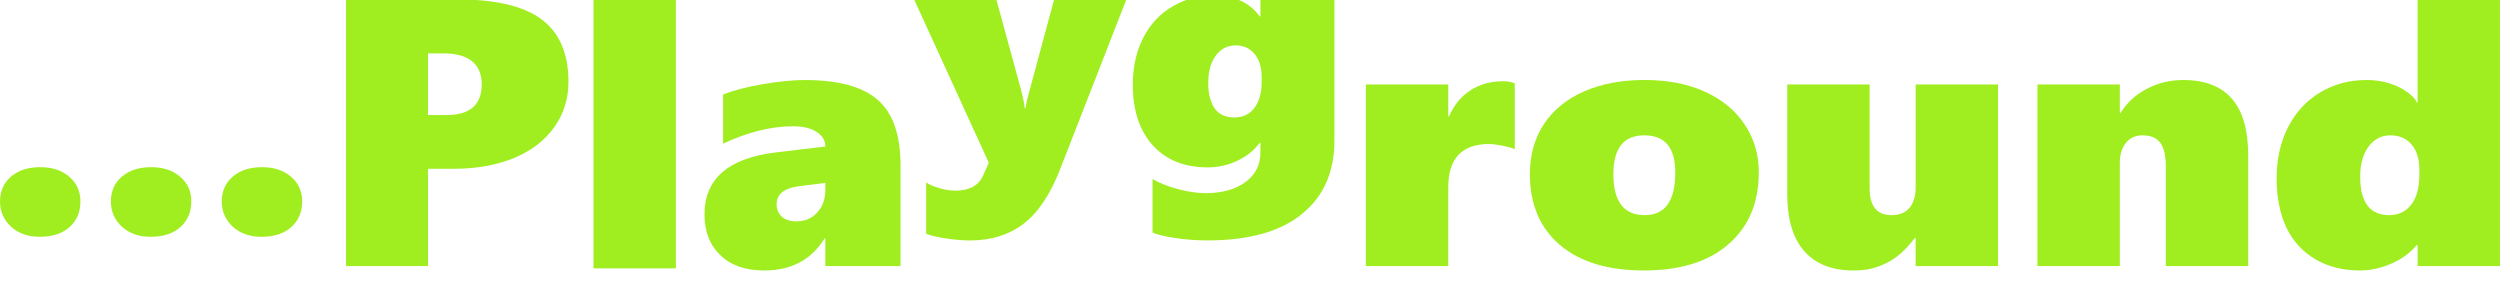
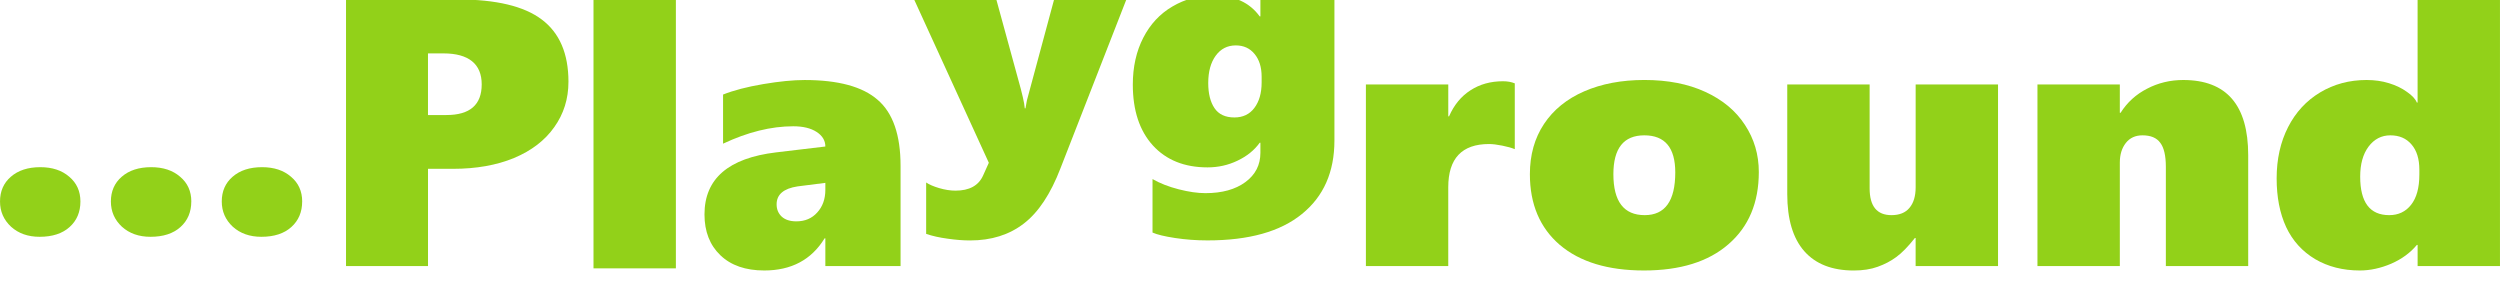
<svg xmlns="http://www.w3.org/2000/svg" width="117.876mm" height="14.315mm" viewBox="0 0 117.876 14.315" version="1.1" id="svg129077" xml:space="preserve">
  <defs id="defs129074" />
  <g id="layer1">
-     <g id="g89573" transform="translate(-6.425295)" style="fill:#a0ee1f;fill-opacity:1">
-       <g id="g12210" transform="matrix(0.9936944,0,0,1.026486,6.545199,0.8150061)" style="fill:#a0ee1f;fill-opacity:1">
-         <path d="m 3.695,8.46 q 0,0.728 -0.514,1.175 -0.514,0.448 -1.422,0.448 -0.827,0 -1.357,-0.464 -0.522,-0.472 -0.522,-1.159 0,-0.704 0.514,-1.135 0.522,-0.44 1.398,-0.44 0.851,0 1.374,0.44 Q 3.695,7.757 3.695,8.46 Z" style="font-weight:900;font-size:16.413px;line-height:1.25;font-family:'Segoe UI';-inkscape-font-specification:'Segoe UI Heavy';fill:#a0ee1f;fill-opacity:1;stroke-width:0.162" id="path12167" />
-         <path d="m 8.956,8.46 q 0,0.728 -0.514,1.175 -0.514,0.448 -1.422,0.448 -0.827,0 -1.357,-0.464 -0.522,-0.472 -0.522,-1.159 0,-0.704 0.514,-1.135 0.522,-0.44 1.398,-0.44 0.851,0 1.374,0.44 0.53,0.432 0.53,1.135 z" style="font-weight:900;font-size:16.413px;line-height:1.25;font-family:'Segoe UI';-inkscape-font-specification:'Segoe UI Heavy';fill:#a0ee1f;fill-opacity:1;stroke-width:0.162" id="path12169" />
-         <path d="m 14.217,8.46 q 0,0.728 -0.514,1.175 -0.514,0.448 -1.422,0.448 -0.827,0 -1.357,-0.464 -0.522,-0.472 -0.522,-1.159 0,-0.704 0.514,-1.135 0.522,-0.44 1.398,-0.44 0.851,0 1.374,0.44 0.53,0.432 0.53,1.135 z" style="font-weight:900;font-size:16.413px;line-height:1.25;font-family:'Segoe UI';-inkscape-font-specification:'Segoe UI Heavy';fill:#a0ee1f;fill-opacity:1;stroke-width:0.162" id="path12171" />
+     <g id="g89573" transform="translate(-6.425295)" style="fill:#92d119;fill-opacity:1">
+       <g id="g12210" transform="matrix(0.9936944,0,0,1.026486,6.545199,0.8150061)" style="fill:#92d119;fill-opacity:1">
+         <path d="m 3.695,8.46 q 0,0.728 -0.514,1.175 -0.514,0.448 -1.422,0.448 -0.827,0 -1.357,-0.464 -0.522,-0.472 -0.522,-1.159 0,-0.704 0.514,-1.135 0.522,-0.44 1.398,-0.44 0.851,0 1.374,0.44 Q 3.695,7.757 3.695,8.46 Z" style="font-weight:900;font-size:16.413px;line-height:1.25;font-family:'Segoe UI';-inkscape-font-specification:'Segoe UI Heavy';fill:#92d119;fill-opacity:1;stroke-width:0.162" id="path12167" />
+         <path d="m 8.956,8.46 q 0,0.728 -0.514,1.175 -0.514,0.448 -1.422,0.448 -0.827,0 -1.357,-0.464 -0.522,-0.472 -0.522,-1.159 0,-0.704 0.514,-1.135 0.522,-0.44 1.398,-0.44 0.851,0 1.374,0.44 0.53,0.432 0.53,1.135 z" style="font-weight:900;font-size:16.413px;line-height:1.25;font-family:'Segoe UI';-inkscape-font-specification:'Segoe UI Heavy';fill:#92d119;fill-opacity:1;stroke-width:0.162" id="path12169" />
+         <path d="m 14.217,8.46 q 0,0.728 -0.514,1.175 -0.514,0.448 -1.422,0.448 -0.827,0 -1.357,-0.464 -0.522,-0.472 -0.522,-1.159 0,-0.704 0.514,-1.135 0.522,-0.44 1.398,-0.44 0.851,0 1.374,0.44 0.53,0.432 0.53,1.135 z" style="font-weight:900;font-size:16.413px;line-height:1.25;font-family:'Segoe UI';-inkscape-font-specification:'Segoe UI Heavy';fill:#92d119;fill-opacity:1;stroke-width:0.162" id="path12171" />
      </g>
-       <path d="m 33.228,3.856 c 0,0.804 -0.224,1.518 -0.671,2.142 -0.441,0.624 -1.074,1.108 -1.897,1.453 -0.823,0.339 -1.781,0.509 -2.873,0.509 H 26.606 V 12.544 H 22.74 V -0.026 h 5.262 c 1.808,0 3.129,0.315 3.964,0.944 0.841,0.629 1.262,1.609 1.262,2.938 z m -4.09,0.123 c 0,-0.482 -0.152,-0.845 -0.456,-1.092 C 28.377,2.641 27.93,2.518 27.339,2.518 h -0.734 v 2.906 h 0.868 c 1.11,0 1.665,-0.482 1.665,-1.445 z" style="font-weight:900;font-size:16.413px;line-height:1.25;font-family:'Segoe UI';-inkscape-font-specification:'Segoe UI Heavy';fill:#a0ee1f;fill-opacity:1;stroke-width:0.174" id="path12173" />
-       <path d="M 34.409,12.653 V -0.024 h 3.884 V 12.653 Z" style="font-weight:900;font-size:16.413px;line-height:1.25;font-family:'Segoe UI';-inkscape-font-specification:'Segoe UI Heavy';fill:#a0ee1f;fill-opacity:1;stroke-width:0.177" id="path12175" />
-       <path d="m 45.341,12.544 v -1.305 h -0.036 q -0.93,1.514 -2.845,1.514 -1.322,0 -2.07,-0.719 -0.748,-0.719 -0.748,-1.923 0,-2.525 3.383,-2.927 L 45.341,6.908 q 0,-0.418 -0.41,-0.686 -0.41,-0.268 -1.103,-0.268 -1.568,0 -3.31,0.82 V 4.458 q 0.757,-0.301 1.896,-0.493 1.14,-0.192 1.951,-0.192 2.38,0 3.446,0.937 1.076,0.928 1.076,3.111 V 12.544 Z M 43.043,9.634 q 0,0.351 0.237,0.577 0.246,0.226 0.693,0.226 0.611,0 0.985,-0.418 0.383,-0.418 0.383,-1.07 V 8.622 L 44.028,8.789 Q 43.043,8.94 43.043,9.634 Z" style="font-weight:900;font-size:16.413px;line-height:1.25;font-family:'Segoe UI';-inkscape-font-specification:'Segoe UI Heavy';fill:#a0ee1f;fill-opacity:1;stroke-width:0.177" id="path12177" />
-       <path d="m 52.168,11.337 q -0.494,0 -1.062,-0.083 -0.568,-0.075 -1.012,-0.226 V 8.604 q 0.206,0.143 0.609,0.264 0.412,0.121 0.774,0.121 0.979,0 1.3,-0.71 l 0.272,-0.604 -3.523,-7.7 h 3.876 l 1.021,3.729 q 0.296,1.042 0.321,1.404 h 0.033 q 0.025,-0.166 0.066,-0.37 0.049,-0.204 1.284,-4.763 h 3.407 L 56.431,7.925 q -0.7,1.827 -1.737,2.619 -1.029,0.793 -2.527,0.793 z" style="font-weight:900;font-size:16.413px;line-height:1.25;font-family:'Segoe UI';-inkscape-font-specification:'Segoe UI Heavy';fill:#a0ee1f;fill-opacity:1;stroke-width:0.16" id="path12179" />
-       <path d="m 69.344,6.624 q 0,2.227 -1.531,3.465 -1.523,1.246 -4.453,1.246 -0.79,0 -1.531,-0.113 -0.741,-0.113 -1.062,-0.257 V 8.443 q 0.527,0.302 1.235,0.483 0.708,0.181 1.259,0.181 1.177,0 1.885,-0.521 0.708,-0.521 0.708,-1.381 V 6.73 h -0.033 q -0.379,0.528 -1.045,0.845 -0.658,0.317 -1.416,0.317 -1.63,0 -2.576,-1.034 -0.946,-1.042 -0.946,-2.868 0,-1.253 0.494,-2.212 0.494,-0.959 1.374,-1.472 0.881,-0.521 1.942,-0.521 1.457,0 2.173,0.989 h 0.033 v -0.8 h 3.49 z M 65.912,3.62 q 0,-0.679 -0.337,-1.079 -0.329,-0.4 -0.881,-0.4 -0.593,0 -0.946,0.483 -0.354,0.483 -0.354,1.291 0,0.747 0.296,1.185 0.296,0.438 0.938,0.438 0.601,0 0.938,-0.445 0.346,-0.453 0.346,-1.208 z" style="font-weight:900;font-size:16.413px;line-height:1.25;font-family:'Segoe UI';-inkscape-font-specification:'Segoe UI Heavy';fill:#a0ee1f;fill-opacity:1;stroke-width:0.16" id="path12181" />
-       <path d="m 77.848,7.033 q -0.219,-0.092 -0.593,-0.167 -0.374,-0.075 -0.62,-0.075 -1.924,0 -1.924,2.04 V 12.544 H 70.828 V 3.981 h 3.884 v 1.505 h 0.036 q 0.356,-0.811 1.012,-1.229 0.656,-0.426 1.532,-0.426 0.319,0 0.556,0.1 z" style="font-weight:900;font-size:16.413px;line-height:1.25;font-family:'Segoe UI';-inkscape-font-specification:'Segoe UI Heavy';fill:#a0ee1f;fill-opacity:1;stroke-width:0.177" id="path12183" />
-       <path d="m 89.354,8.112 q 0,2.166 -1.431,3.403 -1.422,1.238 -3.984,1.238 -2.544,0 -3.966,-1.204 -1.413,-1.213 -1.413,-3.337 0,-1.363 0.666,-2.367 0.666,-1.003 1.896,-1.539 1.231,-0.535 2.835,-0.535 1.659,0 2.872,0.56 1.222,0.56 1.869,1.555 0.656,0.995 0.656,2.224 z m -3.939,0.017 q 0,-1.748 -1.459,-1.748 -1.459,0 -1.459,1.831 0,1.932 1.477,1.932 1.441,0 1.441,-2.015 z" style="font-weight:900;font-size:16.413px;line-height:1.25;font-family:'Segoe UI';-inkscape-font-specification:'Segoe UI Heavy';fill:#a0ee1f;fill-opacity:1;stroke-width:0.177" id="path12185" />
-       <path d="m 96.748,12.544 v -1.321 h -0.036 q -0.483,0.61 -0.875,0.895 -0.383,0.284 -0.875,0.46 -0.483,0.176 -1.131,0.176 -1.532,0 -2.334,-0.912 -0.802,-0.912 -0.802,-2.693 V 3.981 h 3.884 v 4.9 q 0,1.263 1.03,1.263 0.565,0 0.848,-0.343 0.292,-0.343 0.292,-0.97 V 3.981 h 3.884 v 8.563 z" style="font-weight:900;font-size:16.413px;line-height:1.25;font-family:'Segoe UI';-inkscape-font-specification:'Segoe UI Heavy';fill:#a0ee1f;fill-opacity:1;stroke-width:0.177" id="path12187" />
-       <path d="M 108.546,12.544 V 7.869 q 0,-0.794 -0.264,-1.137 -0.255,-0.351 -0.839,-0.351 -0.501,0 -0.784,0.36 -0.283,0.36 -0.283,0.92 v 4.884 h -3.884 V 3.981 h 3.884 v 1.338 h 0.036 q 0.465,-0.736 1.249,-1.137 0.784,-0.41 1.705,-0.41 3.063,0 3.063,3.546 v 5.226 z" style="font-weight:900;font-size:16.413px;line-height:1.25;font-family:'Segoe UI';-inkscape-font-specification:'Segoe UI Heavy';fill:#a0ee1f;fill-opacity:1;stroke-width:0.177" id="path12189" />
-       <path d="m 120.417,12.544 v -0.995 h -0.036 q -0.465,0.56 -1.213,0.886 -0.748,0.318 -1.477,0.318 -1.194,0 -2.106,-0.535 -0.912,-0.544 -1.368,-1.514 -0.447,-0.97 -0.447,-2.291 0,-1.363 0.538,-2.417 0.538,-1.054 1.513,-1.639 0.976,-0.585 2.188,-0.585 0.574,0 1.058,0.151 0.492,0.151 0.848,0.41 0.365,0.251 0.465,0.502 h 0.036 v -4.967 h 3.884 V 12.544 Z m 0.082,-4.541 q 0,-0.769 -0.374,-1.196 -0.365,-0.426 -0.994,-0.426 -0.629,0 -1.03,0.535 -0.392,0.527 -0.392,1.413 0,1.815 1.368,1.815 0.647,0 1.03,-0.485 0.392,-0.493 0.392,-1.43 z" style="font-weight:900;font-size:16.413px;line-height:1.25;font-family:'Segoe UI';-inkscape-font-specification:'Segoe UI Heavy';fill:#a0ee1f;fill-opacity:1;stroke-width:0.177" id="path12191" />
+       <path d="m 33.228,3.856 c 0,0.804 -0.224,1.518 -0.671,2.142 -0.441,0.624 -1.074,1.108 -1.897,1.453 -0.823,0.339 -1.781,0.509 -2.873,0.509 H 26.606 V 12.544 H 22.74 V -0.026 h 5.262 c 1.808,0 3.129,0.315 3.964,0.944 0.841,0.629 1.262,1.609 1.262,2.938 z m -4.09,0.123 c 0,-0.482 -0.152,-0.845 -0.456,-1.092 C 28.377,2.641 27.93,2.518 27.339,2.518 h -0.734 v 2.906 h 0.868 c 1.11,0 1.665,-0.482 1.665,-1.445 z" style="font-weight:900;font-size:16.413px;line-height:1.25;font-family:'Segoe UI';-inkscape-font-specification:'Segoe UI Heavy';fill:#92d119;fill-opacity:1;stroke-width:0.174" id="path12173" />
+       <path d="M 34.409,12.653 V -0.024 h 3.884 V 12.653 Z" style="font-weight:900;font-size:16.413px;line-height:1.25;font-family:'Segoe UI';-inkscape-font-specification:'Segoe UI Heavy';fill:#92d119;fill-opacity:1;stroke-width:0.177" id="path12175" />
+       <path d="m 45.341,12.544 v -1.305 h -0.036 q -0.93,1.514 -2.845,1.514 -1.322,0 -2.07,-0.719 -0.748,-0.719 -0.748,-1.923 0,-2.525 3.383,-2.927 L 45.341,6.908 q 0,-0.418 -0.41,-0.686 -0.41,-0.268 -1.103,-0.268 -1.568,0 -3.31,0.82 V 4.458 q 0.757,-0.301 1.896,-0.493 1.14,-0.192 1.951,-0.192 2.38,0 3.446,0.937 1.076,0.928 1.076,3.111 V 12.544 Z M 43.043,9.634 q 0,0.351 0.237,0.577 0.246,0.226 0.693,0.226 0.611,0 0.985,-0.418 0.383,-0.418 0.383,-1.07 V 8.622 L 44.028,8.789 Q 43.043,8.94 43.043,9.634 Z" style="font-weight:900;font-size:16.413px;line-height:1.25;font-family:'Segoe UI';-inkscape-font-specification:'Segoe UI Heavy';fill:#92d119;fill-opacity:1;stroke-width:0.177" id="path12177" />
+       <path d="m 52.168,11.337 q -0.494,0 -1.062,-0.083 -0.568,-0.075 -1.012,-0.226 V 8.604 q 0.206,0.143 0.609,0.264 0.412,0.121 0.774,0.121 0.979,0 1.3,-0.71 l 0.272,-0.604 -3.523,-7.7 h 3.876 l 1.021,3.729 q 0.296,1.042 0.321,1.404 h 0.033 q 0.025,-0.166 0.066,-0.37 0.049,-0.204 1.284,-4.763 h 3.407 L 56.431,7.925 q -0.7,1.827 -1.737,2.619 -1.029,0.793 -2.527,0.793 z" style="font-weight:900;font-size:16.413px;line-height:1.25;font-family:'Segoe UI';-inkscape-font-specification:'Segoe UI Heavy';fill:#92d119;fill-opacity:1;stroke-width:0.16" id="path12179" />
+       <path d="m 69.344,6.624 q 0,2.227 -1.531,3.465 -1.523,1.246 -4.453,1.246 -0.79,0 -1.531,-0.113 -0.741,-0.113 -1.062,-0.257 V 8.443 q 0.527,0.302 1.235,0.483 0.708,0.181 1.259,0.181 1.177,0 1.885,-0.521 0.708,-0.521 0.708,-1.381 V 6.73 h -0.033 q -0.379,0.528 -1.045,0.845 -0.658,0.317 -1.416,0.317 -1.63,0 -2.576,-1.034 -0.946,-1.042 -0.946,-2.868 0,-1.253 0.494,-2.212 0.494,-0.959 1.374,-1.472 0.881,-0.521 1.942,-0.521 1.457,0 2.173,0.989 h 0.033 v -0.8 h 3.49 z M 65.912,3.62 q 0,-0.679 -0.337,-1.079 -0.329,-0.4 -0.881,-0.4 -0.593,0 -0.946,0.483 -0.354,0.483 -0.354,1.291 0,0.747 0.296,1.185 0.296,0.438 0.938,0.438 0.601,0 0.938,-0.445 0.346,-0.453 0.346,-1.208 z" style="font-weight:900;font-size:16.413px;line-height:1.25;font-family:'Segoe UI';-inkscape-font-specification:'Segoe UI Heavy';fill:#92d119;fill-opacity:1;stroke-width:0.16" id="path12181" />
+       <path d="m 77.848,7.033 q -0.219,-0.092 -0.593,-0.167 -0.374,-0.075 -0.62,-0.075 -1.924,0 -1.924,2.04 V 12.544 H 70.828 V 3.981 h 3.884 v 1.505 h 0.036 q 0.356,-0.811 1.012,-1.229 0.656,-0.426 1.532,-0.426 0.319,0 0.556,0.1 z" style="font-weight:900;font-size:16.413px;line-height:1.25;font-family:'Segoe UI';-inkscape-font-specification:'Segoe UI Heavy';fill:#92d119;fill-opacity:1;stroke-width:0.177" id="path12183" />
+       <path d="m 89.354,8.112 q 0,2.166 -1.431,3.403 -1.422,1.238 -3.984,1.238 -2.544,0 -3.966,-1.204 -1.413,-1.213 -1.413,-3.337 0,-1.363 0.666,-2.367 0.666,-1.003 1.896,-1.539 1.231,-0.535 2.835,-0.535 1.659,0 2.872,0.56 1.222,0.56 1.869,1.555 0.656,0.995 0.656,2.224 z m -3.939,0.017 q 0,-1.748 -1.459,-1.748 -1.459,0 -1.459,1.831 0,1.932 1.477,1.932 1.441,0 1.441,-2.015 z" style="font-weight:900;font-size:16.413px;line-height:1.25;font-family:'Segoe UI';-inkscape-font-specification:'Segoe UI Heavy';fill:#92d119;fill-opacity:1;stroke-width:0.177" id="path12185" />
+       <path d="m 96.748,12.544 v -1.321 h -0.036 q -0.483,0.61 -0.875,0.895 -0.383,0.284 -0.875,0.46 -0.483,0.176 -1.131,0.176 -1.532,0 -2.334,-0.912 -0.802,-0.912 -0.802,-2.693 V 3.981 h 3.884 v 4.9 q 0,1.263 1.03,1.263 0.565,0 0.848,-0.343 0.292,-0.343 0.292,-0.97 V 3.981 h 3.884 v 8.563 z" style="font-weight:900;font-size:16.413px;line-height:1.25;font-family:'Segoe UI';-inkscape-font-specification:'Segoe UI Heavy';fill:#92d119;fill-opacity:1;stroke-width:0.177" id="path12187" />
+       <path d="M 108.546,12.544 V 7.869 q 0,-0.794 -0.264,-1.137 -0.255,-0.351 -0.839,-0.351 -0.501,0 -0.784,0.36 -0.283,0.36 -0.283,0.92 v 4.884 h -3.884 V 3.981 h 3.884 v 1.338 h 0.036 q 0.465,-0.736 1.249,-1.137 0.784,-0.41 1.705,-0.41 3.063,0 3.063,3.546 v 5.226 z" style="font-weight:900;font-size:16.413px;line-height:1.25;font-family:'Segoe UI';-inkscape-font-specification:'Segoe UI Heavy';fill:#92d119;fill-opacity:1;stroke-width:0.177" id="path12189" />
+       <path d="m 120.417,12.544 v -0.995 h -0.036 q -0.465,0.56 -1.213,0.886 -0.748,0.318 -1.477,0.318 -1.194,0 -2.106,-0.535 -0.912,-0.544 -1.368,-1.514 -0.447,-0.97 -0.447,-2.291 0,-1.363 0.538,-2.417 0.538,-1.054 1.513,-1.639 0.976,-0.585 2.188,-0.585 0.574,0 1.058,0.151 0.492,0.151 0.848,0.41 0.365,0.251 0.465,0.502 h 0.036 v -4.967 h 3.884 V 12.544 Z m 0.082,-4.541 q 0,-0.769 -0.374,-1.196 -0.365,-0.426 -0.994,-0.426 -0.629,0 -1.03,0.535 -0.392,0.527 -0.392,1.413 0,1.815 1.368,1.815 0.647,0 1.03,-0.485 0.392,-0.493 0.392,-1.43 z" style="font-weight:900;font-size:16.413px;line-height:1.25;font-family:'Segoe UI';-inkscape-font-specification:'Segoe UI Heavy';fill:#92d119;fill-opacity:1;stroke-width:0.177" id="path12191" />
    </g>
    <text xml:space="preserve" style="font-style:normal;font-weight:normal;font-size:16.413px;line-height:1.25;font-family:sans-serif;mix-blend-mode:normal;fill:#baff10;fill-opacity:0.988;stroke:none;stroke-width:0.162" x="2.746" y="47.246" id="text114090-2-8" transform="scale(1.002244,0.9977609)">
      <tspan id="tspan114088-0-8" style="font-style:normal;font-variant:normal;font-weight:900;font-stretch:normal;font-family:'Segoe UI';-inkscape-font-specification:'Segoe UI Heavy';fill:#baff10;fill-opacity:0.988;stroke-width:0.162" x="2.746" y="47.246">...playground</tspan>
    </text>
    <g id="g121719" transform="translate(14.20072,56.72053)">
      <g id="g10970" transform="scale(1,1.017197)">
        <path d="M -3.367e-7,19.676 V 1.064 H 11.626 V 5.451 H 5.624 V 8.164 H 11.262 V 12.55 H 5.624 v 2.738 h 6.432 v 4.387 z" style="font-weight:900;font-size:26.64px;line-height:1.25;font-family:'Segoe UI';-inkscape-font-specification:'Segoe UI Heavy';fill:#baff10;fill-opacity:0.988;stroke-width:0.263" id="path7247" />
        <path d="m 22.849,19.676 v -7.255 q 0,-1.233 -0.378,-1.765 -0.365,-0.545 -1.198,-0.545 -0.716,0 -1.12,0.558 -0.404,0.558 -0.404,1.428 v 7.579 H 14.204 V 6.385 h 5.546 v 2.077 h 0.052 q 0.664,-1.142 1.784,-1.765 1.12,-0.636 2.435,-0.636 4.375,0 4.375,5.503 v 8.112 z" style="font-weight:900;font-size:26.64px;line-height:1.25;font-family:'Segoe UI';-inkscape-font-specification:'Segoe UI Heavy';fill:#baff10;fill-opacity:0.988;stroke-width:0.263" id="path7249" />
        <path d="m 39.8,19.676 v -1.544 h -0.052 c -0.443,0.58 -1.02,1.038 -1.732,1.376 -0.712,0.329 -1.415,0.493 -2.109,0.493 -1.137,0 -2.14,-0.277 -3.007,-0.831 -0.868,-0.562 -1.519,-1.345 -1.953,-2.349 -0.425,-1.004 -0.638,-2.189 -0.638,-3.556 0,-1.41 0.256,-2.661 0.768,-3.751 0.512,-1.09 1.233,-1.938 2.161,-2.544 0.929,-0.606 1.97,-0.909 3.125,-0.909 0.547,0 1.05,0.078 1.51,0.234 0.469,0.156 0.872,0.368 1.211,0.636 0.347,0.26 0.569,0.519 0.664,0.779 h 0.052 V 1.064 h 5.546 V 19.676 Z m 0.117,-7.047 c 0,-0.796 -0.178,-1.415 -0.534,-1.856 -0.347,-0.441 -0.82,-0.662 -1.419,-0.662 -0.599,0 -1.089,0.277 -1.471,0.831 -0.373,0.545 -0.56,1.276 -0.56,2.193 0,1.878 0.651,2.816 1.953,2.816 0.616,0 1.107,-0.251 1.471,-0.753 0.373,-0.51 0.56,-1.25 0.56,-2.219 z" style="font-weight:900;font-size:26.64px;line-height:1.25;font-family:'Segoe UI';-inkscape-font-specification:'Segoe UI Heavy';fill:#baff10;fill-opacity:0.988;stroke-width:0.263" id="path7251" />
        <path d="M 48.016,19.676 V 1.064 h 5.546 V 19.676 Z" style="font-weight:900;font-size:26.64px;line-height:1.25;font-family:'Segoe UI';-inkscape-font-specification:'Segoe UI Heavy';fill:#baff10;fill-opacity:0.988;stroke-width:0.263" id="path7253" />
        <path d="m 61.009,14.601 q 0.143,0.857 0.989,1.35 0.846,0.48 2.239,0.48 1.94,0 3.671,-0.74 v 3.504 q -2.018,0.805 -4.895,0.805 -3.489,0 -5.429,-1.778 -1.94,-1.778 -1.94,-4.893 0,-2.141 0.846,-3.777 0.859,-1.635 2.526,-2.557 1.68,-0.934 3.698,-0.934 2.07,0 3.541,0.805 1.471,0.805 2.226,2.258 0.768,1.454 0.768,3.4 v 2.077 z m 3.333,-2.894 q 0,-2.297 -1.653,-2.297 -0.69,0 -1.159,0.636 -0.469,0.623 -0.547,1.661 z" style="font-weight:900;font-size:26.64px;line-height:1.25;font-family:'Segoe UI';-inkscape-font-specification:'Segoe UI Heavy';fill:#baff10;fill-opacity:0.988;stroke-width:0.263" id="path7255" />
        <path d="m 81.996,15.263 q 0,2.258 -1.732,3.504 -1.719,1.233 -4.804,1.233 -0.898,0 -2.226,-0.182 -1.315,-0.182 -2.148,-0.441 v -3.881 q 2.461,1.09 4.114,1.09 1.627,0 1.627,-0.844 0,-0.35 -0.378,-0.571 -0.378,-0.234 -1.979,-0.766 -1.771,-0.558 -2.578,-1.48 -0.807,-0.921 -0.807,-2.401 0,-2.064 1.64,-3.258 1.653,-1.207 4.635,-1.207 1.745,0 3.698,0.506 V 10.292 Q 80.239,9.942 79.262,9.708 78.286,9.474 77.622,9.474 q -0.547,0 -0.872,0.182 -0.325,0.182 -0.325,0.506 0,0.376 0.352,0.61 0.352,0.234 1.406,0.558 2.044,0.597 2.929,1.531 0.885,0.934 0.885,2.401 z" style="font-weight:900;font-size:26.64px;line-height:1.25;font-family:'Segoe UI';-inkscape-font-specification:'Segoe UI Heavy';fill:#baff10;fill-opacity:0.988;stroke-width:0.263" id="path7257" />
        <path d="m 94.873,15.263 q 0,2.258 -1.732,3.504 -1.719,1.233 -4.804,1.233 -0.898,0 -2.226,-0.182 -1.315,-0.182 -2.148,-0.441 v -3.881 q 2.461,1.09 4.114,1.09 1.627,0 1.627,-0.844 0,-0.35 -0.378,-0.571 -0.378,-0.234 -1.979,-0.766 -1.771,-0.558 -2.578,-1.48 -0.807,-0.921 -0.807,-2.401 0,-2.064 1.64,-3.258 1.653,-1.207 4.635,-1.207 1.745,0 3.698,0.506 V 10.292 Q 93.115,9.942 92.138,9.708 91.162,9.474 90.498,9.474 q -0.547,0 -0.872,0.182 -0.325,0.182 -0.325,0.506 0,0.376 0.352,0.61 0.352,0.234 1.406,0.558 2.044,0.597 2.929,1.531 0.885,0.934 0.885,2.401 z" style="font-weight:900;font-size:26.64px;line-height:1.25;font-family:'Segoe UI';-inkscape-font-specification:'Segoe UI Heavy';fill:#baff10;fill-opacity:0.988;stroke-width:0.263" id="path7259" />
      </g>
      <g id="g7298" transform="matrix(0.8730554,0,0,1,11.79058,0.4242804)">
        <path d="m 102.945,17.365 q 0,1.181 -0.833,1.908 -0.833,0.727 -2.304,0.727 -1.341,0 -2.2,-0.753 -0.846,-0.766 -0.846,-1.882 0,-1.142 0.833,-1.843 0.846,-0.714 2.265,-0.714 1.38,0 2.226,0.714 0.859,0.701 0.859,1.843 z" style="font-weight:900;font-size:26.64px;line-height:1.25;font-family:'Segoe UI';-inkscape-font-specification:'Segoe UI Heavy';fill:#baff10;fill-opacity:0.988;stroke-width:0.263" id="path7261" />
        <path d="m 111.472,17.365 q 0,1.181 -0.833,1.908 -0.833,0.727 -2.304,0.727 -1.341,0 -2.2,-0.753 -0.846,-0.766 -0.846,-1.882 0,-1.142 0.833,-1.843 0.846,-0.714 2.265,-0.714 1.38,0 2.226,0.714 0.859,0.701 0.859,1.843 z" style="font-weight:900;font-size:26.64px;line-height:1.25;font-family:'Segoe UI';-inkscape-font-specification:'Segoe UI Heavy';fill:#baff10;fill-opacity:0.988;stroke-width:0.263" id="path7263" />
        <path d="m 120,17.365 q 0,1.181 -0.833,1.908 -0.833,0.727 -2.304,0.727 -1.341,0 -2.2,-0.753 -0.846,-0.766 -0.846,-1.882 0,-1.142 0.833,-1.843 0.846,-0.714 2.265,-0.714 1.38,0 2.226,0.714 0.859,0.701 0.859,1.843 z" style="font-weight:900;font-size:26.64px;line-height:1.25;font-family:'Segoe UI';-inkscape-font-specification:'Segoe UI Heavy';fill:#baff10;fill-opacity:0.988;stroke-width:0.263" id="path7265" />
      </g>
    </g>
    <g aria-label="©" transform="matrix(0.9964599,0,0,1.003553,18.29989,-10.63995)" id="text100499" style="font-weight:bold;font-size:9.466px;line-height:1.3;font-family:'Segoe UI';-inkscape-font-specification:'Segoe UI Bold';text-align:center;text-anchor:middle;fill:#a0ee1f;fill-opacity:1;stroke:#009800;stroke-width:0;stroke-linecap:round;stroke-linejoin:round;stroke-miterlimit:8;stroke-opacity:0;paint-order:stroke fill markers;stop-color:#000000">
      <path d="m 7.7,3.416 q 0,0.952 -0.471,1.743 -0.471,0.786 -1.303,1.243 -0.832,0.453 -1.826,0.453 -1.012,0 -1.835,-0.434 Q 1.446,5.981 0.989,5.195 0.531,4.41 0.531,3.444 q 0,-0.957 0.471,-1.747 Q 1.474,0.906 2.301,0.453 3.129,1.4184043e-6 4.141,1.4184043e-6 q 1.003,0 1.821,0.439 0.818,0.434 1.276,1.225 0.462,0.786 0.462,1.752 z M 6.924,3.434 q 0,-0.786 -0.356,-1.419 Q 6.212,1.377 5.569,1.022 4.927,0.661 4.123,0.661 q -0.795,0 -1.447,0.365 Q 2.029,1.391 1.668,2.029 1.308,2.667 1.308,3.434 q 0,0.781 0.365,1.419 0.365,0.633 1.017,0.985 0.652,0.351 1.433,0.351 0.758,0 1.405,-0.356 Q 6.175,5.473 6.549,4.84 6.924,4.202 6.924,3.434 Z M 5.542,5.242 q -0.592,0.305 -1.262,0.305 -0.624,0 -1.132,-0.263 Q 2.643,5.02 2.357,4.553 2.075,4.081 2.075,3.513 q 0,-0.998 0.652,-1.609 0.652,-0.61 1.706,-0.61 0.555,0 1.109,0.268 v 1.313 Q 5.347,2.732 5.061,2.635 4.779,2.538 4.46,2.538 q -0.411,0 -0.684,0.259 -0.273,0.259 -0.273,0.666 0,0.379 0.287,0.629 0.291,0.245 0.698,0.245 0.615,0 1.054,-0.333 z" style="font-weight:900;-inkscape-font-specification:'Segoe UI Heavy';fill:#a0ee1f;fill-opacity:1" id="path104867" />
    </g>
+     <rect style="fill:#7ebe17;fill-rule:evenodd;stroke-width:0.265;fill-opacity:1" id="rect121172" width="14.709" height="11.88" x="42.711" y="-29.983" />
+     <g id="g89573-2" transform="translate(-7.060316,-24.46998)" style="fill:#86ca18;fill-opacity:1">
+       <g id="g12210-2" transform="matrix(0.9936944,0,0,1.026486,6.545199,0.8150061)" style="fill:#86ca18;fill-opacity:1">
+         <path d="m 3.695,8.46 q 0,0.728 -0.514,1.175 -0.514,0.448 -1.422,0.448 -0.827,0 -1.357,-0.464 -0.522,-0.472 -0.522,-1.159 0,-0.704 0.514,-1.135 0.522,-0.44 1.398,-0.44 0.851,0 1.374,0.44 Q 3.695,7.757 3.695,8.46 Z" style="font-weight:900;font-size:16.413px;line-height:1.25;font-family:'Segoe UI';-inkscape-font-specification:'Segoe UI Heavy';fill:#86ca18;fill-opacity:1;stroke-width:0.162" id="path12167-0" />
+         <path d="m 8.956,8.46 q 0,0.728 -0.514,1.175 -0.514,0.448 -1.422,0.448 -0.827,0 -1.357,-0.464 -0.522,-0.472 -0.522,-1.159 0,-0.704 0.514,-1.135 0.522,-0.44 1.398,-0.44 0.851,0 1.374,0.44 0.53,0.432 0.53,1.135 z" style="font-weight:900;font-size:16.413px;line-height:1.25;font-family:'Segoe UI';-inkscape-font-specification:'Segoe UI Heavy';fill:#86ca18;fill-opacity:1;stroke-width:0.162" id="path12169-5" />
+         <path d="m 14.217,8.46 q 0,0.728 -0.514,1.175 -0.514,0.448 -1.422,0.448 -0.827,0 -1.357,-0.464 -0.522,-0.472 -0.522,-1.159 0,-0.704 0.514,-1.135 0.522,-0.44 1.398,-0.44 0.851,0 1.374,0.44 0.53,0.432 0.53,1.135 z" style="font-weight:900;font-size:16.413px;line-height:1.25;font-family:'Segoe UI';-inkscape-font-specification:'Segoe UI Heavy';fill:#86ca18;fill-opacity:1;stroke-width:0.162" id="path12171-0" />
+       </g>
+       <path d="m 33.228,3.856 c 0,0.804 -0.224,1.518 -0.671,2.142 -0.441,0.624 -1.074,1.108 -1.897,1.453 -0.823,0.339 -1.781,0.509 -2.873,0.509 H 26.606 V 12.544 H 22.74 V -0.026 h 5.262 c 1.808,0 3.129,0.315 3.964,0.944 0.841,0.629 1.262,1.609 1.262,2.938 z m -4.09,0.123 c 0,-0.482 -0.152,-0.845 -0.456,-1.092 C 28.377,2.641 27.93,2.518 27.339,2.518 h -0.734 v 2.906 h 0.868 c 1.11,0 1.665,-0.482 1.665,-1.445 z" style="font-weight:900;font-size:16.413px;line-height:1.25;font-family:'Segoe UI';-inkscape-font-specification:'Segoe UI Heavy';fill:#86ca18;fill-opacity:1;stroke-width:0.174" id="path12173-3" />
+       <path d="M 34.409,12.653 V -0.024 h 3.884 V 12.653 Z" style="font-weight:900;font-size:16.413px;line-height:1.25;font-family:'Segoe UI';-inkscape-font-specification:'Segoe UI Heavy';fill:#86ca18;fill-opacity:1;stroke-width:0.177" id="path12175-6" />
+       <path d="m 45.341,12.544 v -1.305 h -0.036 q -0.93,1.514 -2.845,1.514 -1.322,0 -2.07,-0.719 -0.748,-0.719 -0.748,-1.923 0,-2.525 3.383,-2.927 L 45.341,6.908 q 0,-0.418 -0.41,-0.686 -0.41,-0.268 -1.103,-0.268 -1.568,0 -3.31,0.82 V 4.458 q 0.757,-0.301 1.896,-0.493 1.14,-0.192 1.951,-0.192 2.38,0 3.446,0.937 1.076,0.928 1.076,3.111 V 12.544 Z M 43.043,9.634 q 0,0.351 0.237,0.577 0.246,0.226 0.693,0.226 0.611,0 0.985,-0.418 0.383,-0.418 0.383,-1.07 V 8.622 L 44.028,8.789 Q 43.043,8.94 43.043,9.634 Z" style="font-weight:900;font-size:16.413px;line-height:1.25;font-family:'Segoe UI';-inkscape-font-specification:'Segoe UI Heavy';fill:#86ca18;fill-opacity:1;stroke-width:0.177" id="path12177-2" />
+       <path d="m 52.168,11.337 q -0.494,0 -1.062,-0.083 -0.568,-0.075 -1.012,-0.226 V 8.604 q 0.206,0.143 0.609,0.264 0.412,0.121 0.774,0.121 0.979,0 1.3,-0.71 l 0.272,-0.604 -3.523,-7.7 h 3.876 l 1.021,3.729 q 0.296,1.042 0.321,1.404 h 0.033 q 0.025,-0.166 0.066,-0.37 0.049,-0.204 1.284,-4.763 h 3.407 L 56.431,7.925 q -0.7,1.827 -1.737,2.619 -1.029,0.793 -2.527,0.793 z" style="font-weight:900;font-size:16.413px;line-height:1.25;font-family:'Segoe UI';-inkscape-font-specification:'Segoe UI Heavy';fill:#86ca18;fill-opacity:1;stroke-width:0.16" id="path12179-3" />
+       <path d="m 69.344,6.624 q 0,2.227 -1.531,3.465 -1.523,1.246 -4.453,1.246 -0.79,0 -1.531,-0.113 -0.741,-0.113 -1.062,-0.257 V 8.443 q 0.527,0.302 1.235,0.483 0.708,0.181 1.259,0.181 1.177,0 1.885,-0.521 0.708,-0.521 0.708,-1.381 V 6.73 h -0.033 q -0.379,0.528 -1.045,0.845 -0.658,0.317 -1.416,0.317 -1.63,0 -2.576,-1.034 -0.946,-1.042 -0.946,-2.868 0,-1.253 0.494,-2.212 0.494,-0.959 1.374,-1.472 0.881,-0.521 1.942,-0.521 1.457,0 2.173,0.989 h 0.033 v -0.8 h 3.49 z M 65.912,3.62 q 0,-0.679 -0.337,-1.079 -0.329,-0.4 -0.881,-0.4 -0.593,0 -0.946,0.483 -0.354,0.483 -0.354,1.291 0,0.747 0.296,1.185 0.296,0.438 0.938,0.438 0.601,0 0.938,-0.445 0.346,-0.453 0.346,-1.208 z" style="font-weight:900;font-size:16.413px;line-height:1.25;font-family:'Segoe UI';-inkscape-font-specification:'Segoe UI Heavy';fill:#86ca18;fill-opacity:1;stroke-width:0.16" id="path12181-1" />
+       <path d="m 77.848,7.033 q -0.219,-0.092 -0.593,-0.167 -0.374,-0.075 -0.62,-0.075 -1.924,0 -1.924,2.04 V 12.544 H 70.828 V 3.981 h 3.884 v 1.505 h 0.036 q 0.356,-0.811 1.012,-1.229 0.656,-0.426 1.532,-0.426 0.319,0 0.556,0.1 z" style="font-weight:900;font-size:16.413px;line-height:1.25;font-family:'Segoe UI';-inkscape-font-specification:'Segoe UI Heavy';fill:#86ca18;fill-opacity:1;stroke-width:0.177" id="path12183-9" />
+       <path d="m 89.354,8.112 q 0,2.166 -1.431,3.403 -1.422,1.238 -3.984,1.238 -2.544,0 -3.966,-1.204 -1.413,-1.213 -1.413,-3.337 0,-1.363 0.666,-2.367 0.666,-1.003 1.896,-1.539 1.231,-0.535 2.835,-0.535 1.659,0 2.872,0.56 1.222,0.56 1.869,1.555 0.656,0.995 0.656,2.224 z m -3.939,0.017 q 0,-1.748 -1.459,-1.748 -1.459,0 -1.459,1.831 0,1.932 1.477,1.932 1.441,0 1.441,-2.015 z" style="font-weight:900;font-size:16.413px;line-height:1.25;font-family:'Segoe UI';-inkscape-font-specification:'Segoe UI Heavy';fill:#86ca18;fill-opacity:1;stroke-width:0.177" id="path12185-5" />
+       <path d="m 96.748,12.544 v -1.321 h -0.036 q -0.483,0.61 -0.875,0.895 -0.383,0.284 -0.875,0.46 -0.483,0.176 -1.131,0.176 -1.532,0 -2.334,-0.912 -0.802,-0.912 -0.802,-2.693 V 3.981 h 3.884 v 4.9 q 0,1.263 1.03,1.263 0.565,0 0.848,-0.343 0.292,-0.343 0.292,-0.97 V 3.981 h 3.884 v 8.563 z" style="font-weight:900;font-size:16.413px;line-height:1.25;font-family:'Segoe UI';-inkscape-font-specification:'Segoe UI Heavy';fill:#86ca18;fill-opacity:1;stroke-width:0.177" id="path12187-7" />
+       <path d="M 108.546,12.544 V 7.869 q 0,-0.794 -0.264,-1.137 -0.255,-0.351 -0.839,-0.351 -0.501,0 -0.784,0.36 -0.283,0.36 -0.283,0.92 v 4.884 h -3.884 V 3.981 h 3.884 v 1.338 h 0.036 q 0.465,-0.736 1.249,-1.137 0.784,-0.41 1.705,-0.41 3.063,0 3.063,3.546 v 5.226 z" style="font-weight:900;font-size:16.413px;line-height:1.25;font-family:'Segoe UI';-inkscape-font-specification:'Segoe UI Heavy';fill:#86ca18;fill-opacity:1;stroke-width:0.177" id="path12189-5" />
+       <path d="m 120.417,12.544 v -0.995 h -0.036 q -0.465,0.56 -1.213,0.886 -0.748,0.318 -1.477,0.318 -1.194,0 -2.106,-0.535 -0.912,-0.544 -1.368,-1.514 -0.447,-0.97 -0.447,-2.291 0,-1.363 0.538,-2.417 0.538,-1.054 1.513,-1.639 0.976,-0.585 2.188,-0.585 0.574,0 1.058,0.151 0.492,0.151 0.848,0.41 0.365,0.251 0.465,0.502 h 0.036 v -4.967 h 3.884 V 12.544 Z m 0.082,-4.541 q 0,-0.769 -0.374,-1.196 -0.365,-0.426 -0.994,-0.426 -0.629,0 -1.03,0.535 -0.392,0.527 -0.392,1.413 0,1.815 1.368,1.815 0.647,0 1.03,-0.485 0.392,-0.493 0.392,-1.43 z" style="font-weight:900;font-size:16.413px;line-height:1.25;font-family:'Segoe UI';-inkscape-font-specification:'Segoe UI Heavy';fill:#86ca18;fill-opacity:1;stroke-width:0.177" id="path12191-4" />
+     </g>
+     <g id="g89573-2-4" transform="translate(-31.86159,-40.12079)" style="fill:#85b216;fill-opacity:1">
+       <g id="g12210-2-2" transform="matrix(0.9936944,0,0,1.026486,6.545199,0.8150061)" style="fill:#85b216;fill-opacity:1">
+         <path d="m 3.695,8.46 q 0,0.728 -0.514,1.175 -0.514,0.448 -1.422,0.448 -0.827,0 -1.357,-0.464 -0.522,-0.472 -0.522,-1.159 0,-0.704 0.514,-1.135 0.522,-0.44 1.398,-0.44 0.851,0 1.374,0.44 Q 3.695,7.757 3.695,8.46 Z" style="font-weight:900;font-size:16.413px;line-height:1.25;font-family:'Segoe UI';-inkscape-font-specification:'Segoe UI Heavy';fill:#85b216;fill-opacity:1;stroke-width:0.162" id="path12167-0-1" />
+         <path d="m 8.956,8.46 q 0,0.728 -0.514,1.175 -0.514,0.448 -1.422,0.448 -0.827,0 -1.357,-0.464 -0.522,-0.472 -0.522,-1.159 0,-0.704 0.514,-1.135 0.522,-0.44 1.398,-0.44 0.851,0 1.374,0.44 0.53,0.432 0.53,1.135 z" style="font-weight:900;font-size:16.413px;line-height:1.25;font-family:'Segoe UI';-inkscape-font-specification:'Segoe UI Heavy';fill:#85b216;fill-opacity:1;stroke-width:0.162" id="path12169-5-1" />
+         <path d="m 14.217,8.46 q 0,0.728 -0.514,1.175 -0.514,0.448 -1.422,0.448 -0.827,0 -1.357,-0.464 -0.522,-0.472 -0.522,-1.159 0,-0.704 0.514,-1.135 0.522,-0.44 1.398,-0.44 0.851,0 1.374,0.44 0.53,0.432 0.53,1.135 z" style="font-weight:900;font-size:16.413px;line-height:1.25;font-family:'Segoe UI';-inkscape-font-specification:'Segoe UI Heavy';fill:#85b216;fill-opacity:1;stroke-width:0.162" id="path12171-0-3" />
+       </g>
+       <path d="m 33.228,3.856 c 0,0.804 -0.224,1.518 -0.671,2.142 -0.441,0.624 -1.074,1.108 -1.897,1.453 -0.823,0.339 -1.781,0.509 -2.873,0.509 H 26.606 V 12.544 H 22.74 V -0.026 h 5.262 c 1.808,0 3.129,0.315 3.964,0.944 0.841,0.629 1.262,1.609 1.262,2.938 z m -4.09,0.123 c 0,-0.482 -0.152,-0.845 -0.456,-1.092 C 28.377,2.641 27.93,2.518 27.339,2.518 h -0.734 v 2.906 h 0.868 c 1.11,0 1.665,-0.482 1.665,-1.445 z" style="font-weight:900;font-size:16.413px;line-height:1.25;font-family:'Segoe UI';-inkscape-font-specification:'Segoe UI Heavy';fill:#85b216;fill-opacity:1;stroke-width:0.174" id="path12173-3-2" />
+       <path d="M 34.409,12.653 V -0.024 h 3.884 V 12.653 Z" style="font-weight:900;font-size:16.413px;line-height:1.25;font-family:'Segoe UI';-inkscape-font-specification:'Segoe UI Heavy';fill:#85b216;fill-opacity:1;stroke-width:0.177" id="path12175-6-8" />
+       <path d="m 45.341,12.544 v -1.305 h -0.036 q -0.93,1.514 -2.845,1.514 -1.322,0 -2.07,-0.719 -0.748,-0.719 -0.748,-1.923 0,-2.525 3.383,-2.927 L 45.341,6.908 q 0,-0.418 -0.41,-0.686 -0.41,-0.268 -1.103,-0.268 -1.568,0 -3.31,0.82 V 4.458 q 0.757,-0.301 1.896,-0.493 1.14,-0.192 1.951,-0.192 2.38,0 3.446,0.937 1.076,0.928 1.076,3.111 V 12.544 Z M 43.043,9.634 q 0,0.351 0.237,0.577 0.246,0.226 0.693,0.226 0.611,0 0.985,-0.418 0.383,-0.418 0.383,-1.07 V 8.622 L 44.028,8.789 Q 43.043,8.94 43.043,9.634 Z" style="font-weight:900;font-size:16.413px;line-height:1.25;font-family:'Segoe UI';-inkscape-font-specification:'Segoe UI Heavy';fill:#85b216;fill-opacity:1;stroke-width:0.177" id="path12177-2-7" />
+       <path d="m 52.168,11.337 q -0.494,0 -1.062,-0.083 -0.568,-0.075 -1.012,-0.226 V 8.604 q 0.206,0.143 0.609,0.264 0.412,0.121 0.774,0.121 0.979,0 1.3,-0.71 l 0.272,-0.604 -3.523,-7.7 h 3.876 l 1.021,3.729 q 0.296,1.042 0.321,1.404 h 0.033 q 0.025,-0.166 0.066,-0.37 0.049,-0.204 1.284,-4.763 h 3.407 L 56.431,7.925 q -0.7,1.827 -1.737,2.619 -1.029,0.793 -2.527,0.793 z" style="font-weight:900;font-size:16.413px;line-height:1.25;font-family:'Segoe UI';-inkscape-font-specification:'Segoe UI Heavy';fill:#85b216;fill-opacity:1;stroke-width:0.16" id="path12179-3-4" />
+       <path d="m 69.344,6.624 q 0,2.227 -1.531,3.465 -1.523,1.246 -4.453,1.246 -0.79,0 -1.531,-0.113 -0.741,-0.113 -1.062,-0.257 V 8.443 q 0.527,0.302 1.235,0.483 0.708,0.181 1.259,0.181 1.177,0 1.885,-0.521 0.708,-0.521 0.708,-1.381 V 6.73 h -0.033 q -0.379,0.528 -1.045,0.845 -0.658,0.317 -1.416,0.317 -1.63,0 -2.576,-1.034 -0.946,-1.042 -0.946,-2.868 0,-1.253 0.494,-2.212 0.494,-0.959 1.374,-1.472 0.881,-0.521 1.942,-0.521 1.457,0 2.173,0.989 h 0.033 v -0.8 h 3.49 z M 65.912,3.62 q 0,-0.679 -0.337,-1.079 -0.329,-0.4 -0.881,-0.4 -0.593,0 -0.946,0.483 -0.354,0.483 -0.354,1.291 0,0.747 0.296,1.185 0.296,0.438 0.938,0.438 0.601,0 0.938,-0.445 0.346,-0.453 0.346,-1.208 z" style="font-weight:900;font-size:16.413px;line-height:1.25;font-family:'Segoe UI';-inkscape-font-specification:'Segoe UI Heavy';fill:#85b216;fill-opacity:1;stroke-width:0.16" id="path12181-1-5" />
+       <path d="m 77.848,7.033 q -0.219,-0.092 -0.593,-0.167 -0.374,-0.075 -0.62,-0.075 -1.924,0 -1.924,2.04 V 12.544 H 70.828 V 3.981 h 3.884 v 1.505 h 0.036 q 0.356,-0.811 1.012,-1.229 0.656,-0.426 1.532,-0.426 0.319,0 0.556,0.1 z" style="font-weight:900;font-size:16.413px;line-height:1.25;font-family:'Segoe UI';-inkscape-font-specification:'Segoe UI Heavy';fill:#85b216;fill-opacity:1;stroke-width:0.177" id="path12183-9-4" />
+       <path d="m 89.354,8.112 q 0,2.166 -1.431,3.403 -1.422,1.238 -3.984,1.238 -2.544,0 -3.966,-1.204 -1.413,-1.213 -1.413,-3.337 0,-1.363 0.666,-2.367 0.666,-1.003 1.896,-1.539 1.231,-0.535 2.835,-0.535 1.659,0 2.872,0.56 1.222,0.56 1.869,1.555 0.656,0.995 0.656,2.224 z m -3.939,0.017 q 0,-1.748 -1.459,-1.748 -1.459,0 -1.459,1.831 0,1.932 1.477,1.932 1.441,0 1.441,-2.015 z" style="font-weight:900;font-size:16.413px;line-height:1.25;font-family:'Segoe UI';-inkscape-font-specification:'Segoe UI Heavy';fill:#85b216;fill-opacity:1;stroke-width:0.177" id="path12185-5-1" />
+       <path d="m 96.748,12.544 v -1.321 h -0.036 q -0.483,0.61 -0.875,0.895 -0.383,0.284 -0.875,0.46 -0.483,0.176 -1.131,0.176 -1.532,0 -2.334,-0.912 -0.802,-0.912 -0.802,-2.693 V 3.981 h 3.884 v 4.9 q 0,1.263 1.03,1.263 0.565,0 0.848,-0.343 0.292,-0.343 0.292,-0.97 V 3.981 h 3.884 v 8.563 z" style="font-weight:900;font-size:16.413px;line-height:1.25;font-family:'Segoe UI';-inkscape-font-specification:'Segoe UI Heavy';fill:#85b216;fill-opacity:1;stroke-width:0.177" id="path12187-7-1" />
+       <path d="M 108.546,12.544 V 7.869 q 0,-0.794 -0.264,-1.137 -0.255,-0.351 -0.839,-0.351 -0.501,0 -0.784,0.36 -0.283,0.36 -0.283,0.92 v 4.884 h -3.884 V 3.981 h 3.884 v 1.338 h 0.036 q 0.465,-0.736 1.249,-1.137 0.784,-0.41 1.705,-0.41 3.063,0 3.063,3.546 v 5.226 z" style="font-weight:900;font-size:16.413px;line-height:1.25;font-family:'Segoe UI';-inkscape-font-specification:'Segoe UI Heavy';fill:#85b216;fill-opacity:1;stroke-width:0.177" id="path12189-5-6" />
+       <path d="m 120.417,12.544 v -0.995 h -0.036 q -0.465,0.56 -1.213,0.886 -0.748,0.318 -1.477,0.318 -1.194,0 -2.106,-0.535 -0.912,-0.544 -1.368,-1.514 -0.447,-0.97 -0.447,-2.291 0,-1.363 0.538,-2.417 0.538,-1.054 1.513,-1.639 0.976,-0.585 2.188,-0.585 0.574,0 1.058,0.151 0.492,0.151 0.848,0.41 0.365,0.251 0.465,0.502 h 0.036 v -4.967 h 3.884 V 12.544 Z m 0.082,-4.541 q 0,-0.769 -0.374,-1.196 -0.365,-0.426 -0.994,-0.426 -0.629,0 -1.03,0.535 -0.392,0.527 -0.392,1.413 0,1.815 1.368,1.815 0.647,0 1.03,-0.485 0.392,-0.493 0.392,-1.43 z" style="font-weight:900;font-size:16.413px;line-height:1.25;font-family:'Segoe UI';-inkscape-font-specification:'Segoe UI Heavy';fill:#85b216;fill-opacity:1;stroke-width:0.177" id="path12191-4-6" />
+     </g>
  </g>
</svg>
